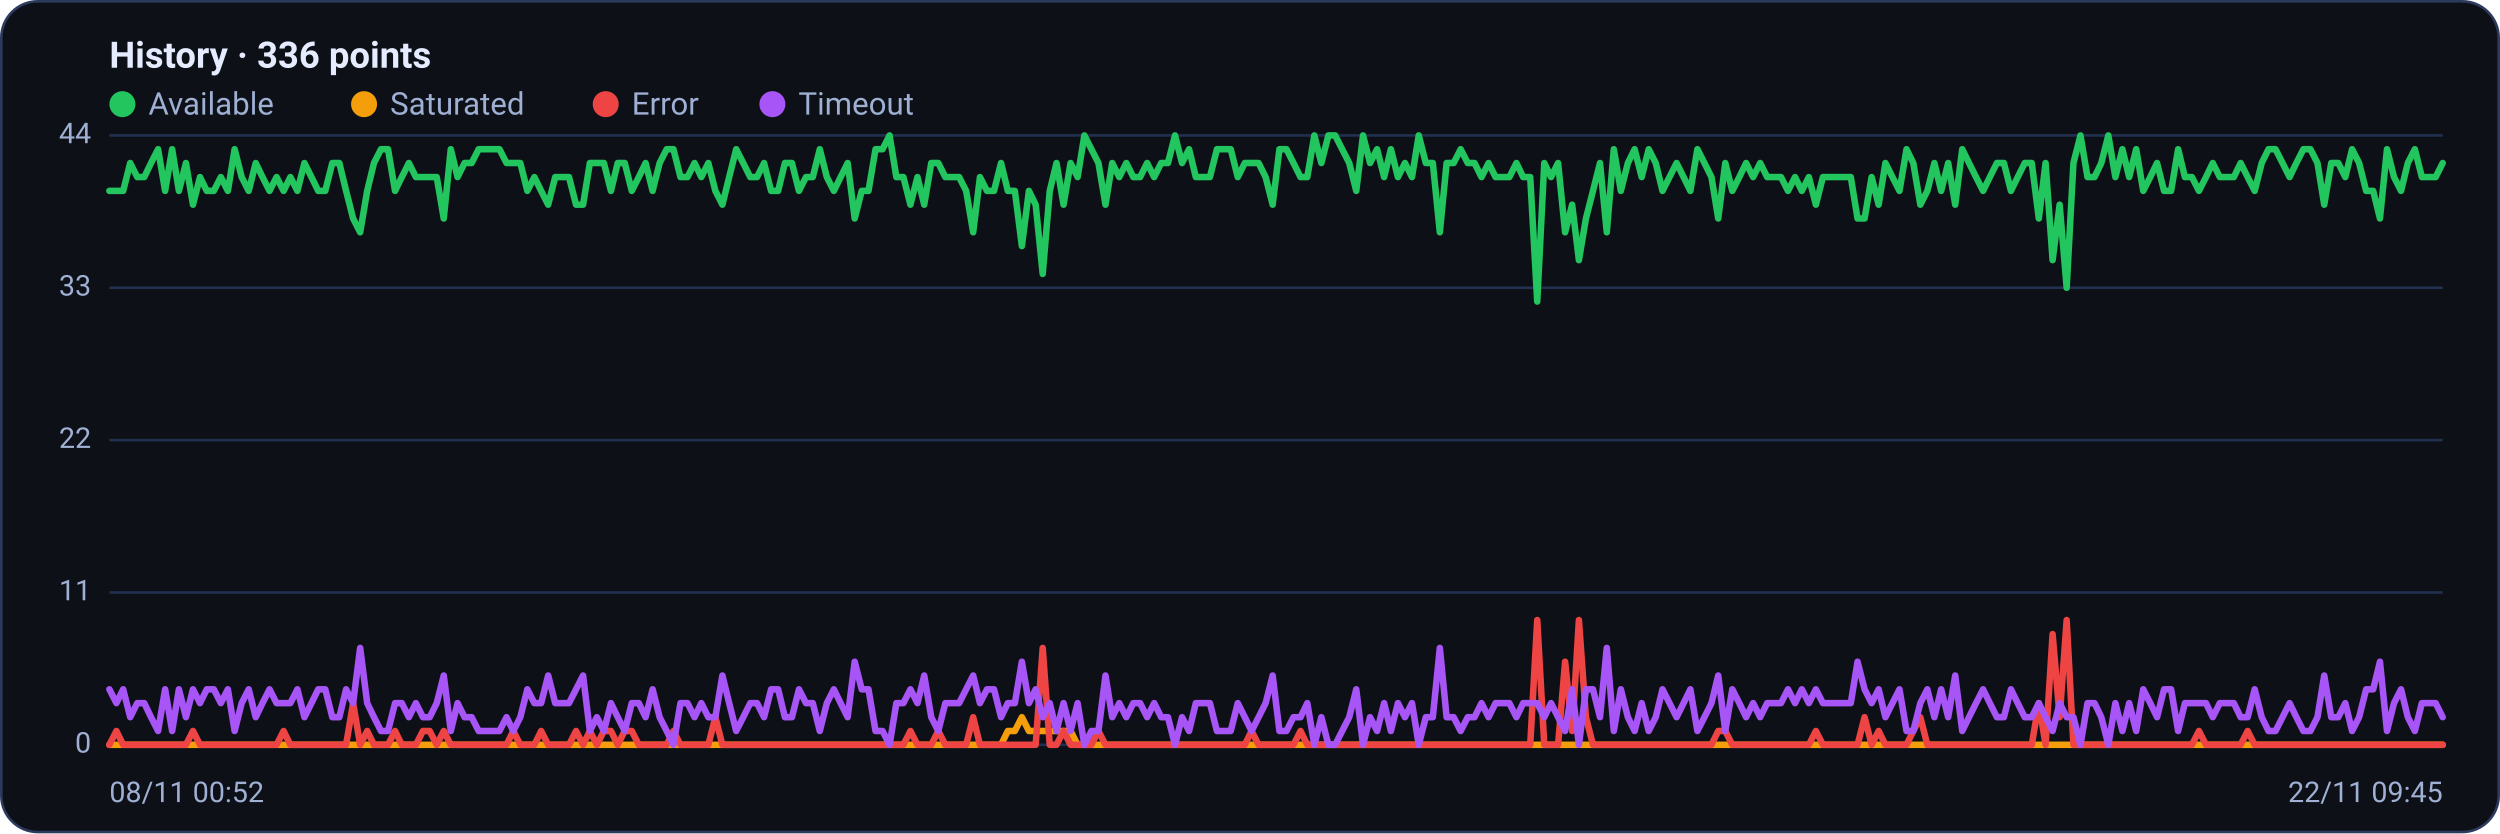
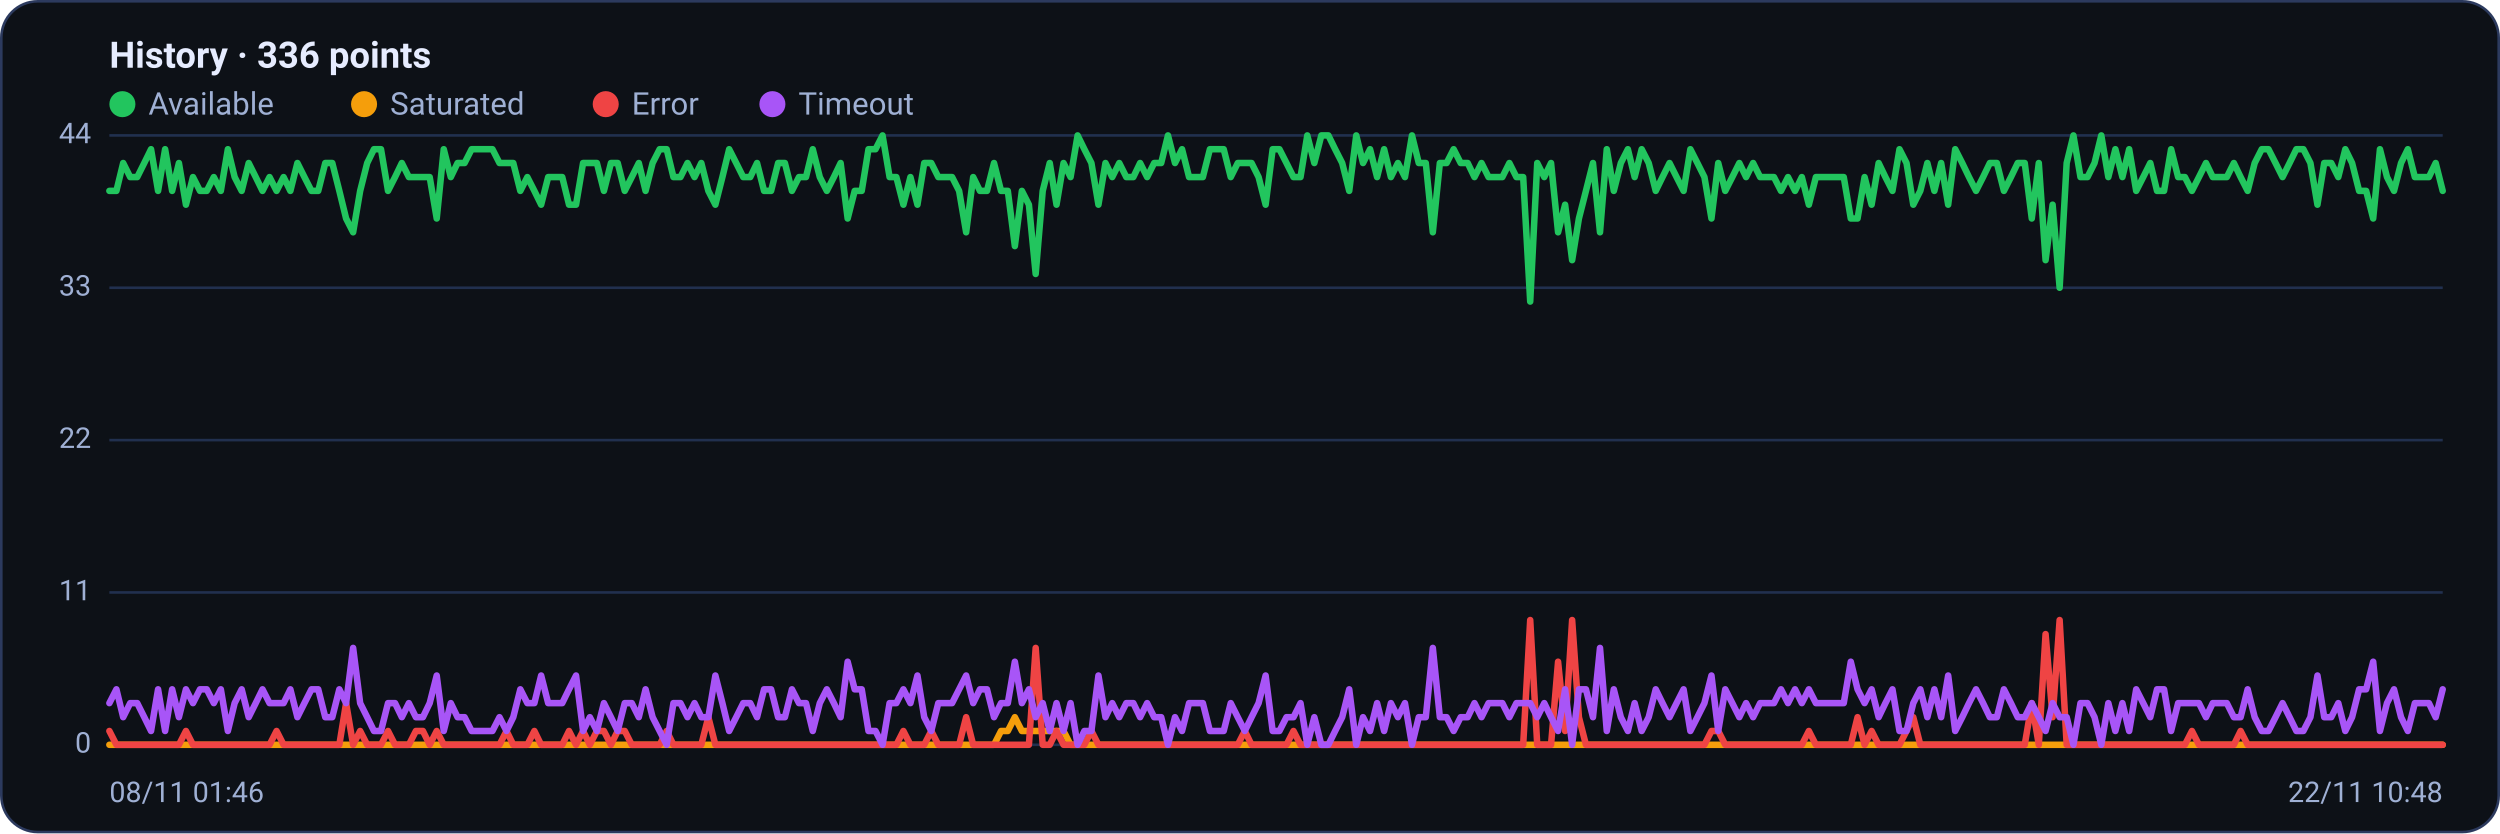
<svg xmlns="http://www.w3.org/2000/svg" viewBox="0 0 960 320" width="960" height="320" font-family="Segoe UI, system-ui, -apple-system, Roboto, Helvetica, Arial, sans-serif" role="img" aria-label="Availability history per region">
  <rect x="0.5" y="0.5" width="959" height="319" rx="14" fill="#0d1117" stroke="#2c3a5e" />
  <text x="42" y="26" font-size="14" font-weight="600" fill="#e6ecff">History · 336 points</text>
  <circle cx="47" cy="40" r="5" fill="#22c55e" />
  <text x="57" y="44" font-size="12" fill="#9fb0d4">Available</text>
  <circle cx="139.8" cy="40" r="5" fill="#f59e0b" />
  <text x="149.8" y="44" font-size="12" fill="#9fb0d4">Saturated</text>
  <circle cx="232.6" cy="40" r="5" fill="#ef4444" />
  <text x="242.6" y="44" font-size="12" fill="#9fb0d4">Error</text>
  <circle cx="296.6" cy="40" r="5" fill="#a855f7" />
  <text x="306.6" y="44" font-size="12" fill="#9fb0d4">Timeout</text>
  <line x1="42" y1="286.0" x2="938" y2="286.0" stroke="#21304f" stroke-width="1" />
  <text x="35" y="289.0" text-anchor="end" font-size="11" fill="#9fb0d4">0</text>
  <line x1="42" y1="227.5" x2="938" y2="227.5" stroke="#21304f" stroke-width="1" />
  <text x="35" y="230.5" text-anchor="end" font-size="11" fill="#9fb0d4">11</text>
  <line x1="42" y1="169.0" x2="938" y2="169.0" stroke="#21304f" stroke-width="1" />
  <text x="35" y="172.0" text-anchor="end" font-size="11" fill="#9fb0d4">22</text>
  <line x1="42" y1="110.5" x2="938" y2="110.5" stroke="#21304f" stroke-width="1" />
  <text x="35" y="113.5" text-anchor="end" font-size="11" fill="#9fb0d4">33</text>
  <line x1="42" y1="52.0" x2="938" y2="52.0" stroke="#21304f" stroke-width="1" />
  <text x="35" y="55.0" text-anchor="end" font-size="11" fill="#9fb0d4">44</text>
-   <polyline fill="none" stroke="#22c55e" stroke-width="2.5" stroke-linejoin="round" stroke-linecap="round" points="42.0,73.3 44.7,73.3 47.3,73.3 50.0,62.6 52.7,68.0 55.4,68.0 58.0,62.6 60.7,57.3 63.4,73.3 66.1,57.3 68.7,73.3 71.4,62.6 74.1,78.6 76.8,68.0 79.4,73.3 82.1,73.3 84.8,68.0 87.5,73.3 90.1,57.3 92.8,68.0 95.5,73.3 98.2,62.6 100.8,68.0 103.5,73.3 106.2,68.0 108.9,73.3 111.5,68.0 114.2,73.3 116.9,62.6 119.6,68.0 122.2,73.3 124.9,73.3 127.6,62.6 130.3,62.6 132.9,73.3 135.6,83.9 138.3,89.2 141.0,73.3 143.6,62.6 146.3,57.3 149.0,57.3 151.7,73.3 154.3,68.0 157.0,62.6 159.7,68.0 162.4,68.0 165.0,68.0 167.7,68.0 170.4,83.9 173.1,57.3 175.7,68.0 178.4,62.6 181.1,62.6 183.8,57.3 186.4,57.3 189.1,57.3 191.8,57.3 194.5,62.6 197.1,62.6 199.8,62.6 202.5,73.3 205.2,68.0 207.8,73.3 210.5,78.6 213.2,68.0 215.9,68.0 218.5,68.0 221.2,78.6 223.9,78.6 226.5,62.6 229.2,62.6 231.9,62.6 234.6,73.3 237.2,62.6 239.9,62.6 242.6,73.3 245.3,68.0 247.9,62.6 250.6,73.3 253.3,62.6 256.0,57.3 258.6,57.3 261.3,68.0 264.0,68.0 266.7,62.6 269.3,68.0 272.0,62.6 274.7,73.3 277.4,78.6 280.0,68.0 282.7,57.3 285.4,62.6 288.1,68.0 290.7,68.0 293.4,62.6 296.1,73.3 298.8,73.3 301.4,62.6 304.1,62.6 306.8,73.3 309.5,68.0 312.1,68.0 314.8,57.3 317.5,68.0 320.2,73.3 322.8,68.0 325.5,62.6 328.2,83.9 330.9,73.3 333.5,73.3 336.2,57.3 338.9,57.3 341.6,52.0 344.2,68.0 346.9,68.0 349.6,78.6 352.3,68.0 354.9,78.6 357.6,62.6 360.3,62.6 363.0,68.0 365.6,68.0 368.3,68.0 371.0,73.3 373.7,89.2 376.3,68.0 379.0,73.3 381.7,73.3 384.4,62.6 387.0,73.3 389.7,73.3 392.4,94.5 395.1,73.3 397.7,78.6 400.4,105.2 403.1,73.3 405.7,62.6 408.4,78.6 411.1,62.6 413.8,68.0 416.4,52.0 419.1,57.3 421.8,62.6 424.5,78.6 427.1,62.6 429.8,68.0 432.5,62.6 435.2,68.0 437.8,68.0 440.5,62.6 443.2,68.0 445.9,62.6 448.5,62.6 451.2,52.0 453.9,62.6 456.6,57.3 459.2,68.0 461.9,68.0 464.6,68.0 467.3,57.3 469.9,57.3 472.6,57.3 475.3,68.0 478.0,62.6 480.6,62.6 483.3,62.6 486.0,68.0 488.7,78.6 491.3,57.3 494.0,57.3 496.7,62.6 499.4,68.0 502.0,68.0 504.7,52.0 507.4,62.6 510.1,52.0 512.7,52.0 515.4,57.3 518.1,62.6 520.8,73.3 523.4,52.0 526.1,62.6 528.8,57.3 531.5,68.0 534.1,57.3 536.8,68.0 539.5,62.6 542.2,68.0 544.8,52.0 547.5,62.6 550.2,62.6 552.9,89.2 555.5,62.6 558.2,62.6 560.9,57.3 563.6,62.6 566.2,62.6 568.9,68.0 571.6,62.6 574.3,68.0 576.9,68.0 579.6,68.0 582.3,62.6 584.9,68.0 587.6,68.0 590.3,115.8 593.0,62.6 595.6,68.0 598.3,62.6 601.0,89.2 603.7,78.6 606.3,99.9 609.0,83.9 611.7,73.3 614.4,62.6 617.0,89.2 619.7,57.3 622.4,73.3 625.1,62.6 627.7,57.3 630.4,68.0 633.1,57.3 635.8,62.6 638.4,73.3 641.1,68.0 643.8,62.6 646.5,68.0 649.1,73.3 651.8,57.3 654.5,62.6 657.2,68.0 659.8,83.9 662.5,62.6 665.2,73.3 667.9,68.0 670.5,62.6 673.2,68.0 675.9,62.6 678.6,68.0 681.2,68.0 683.9,68.0 686.6,73.3 689.3,68.0 691.9,73.3 694.6,68.0 697.3,78.6 700.0,68.0 702.6,68.0 705.3,68.0 708.0,68.0 710.7,68.0 713.3,83.9 716.0,83.9 718.7,68.0 721.4,78.6 724.0,62.6 726.7,68.0 729.4,73.3 732.1,57.3 734.7,62.6 737.4,78.6 740.1,73.3 742.8,62.6 745.4,73.3 748.1,62.6 750.8,78.6 753.5,57.3 756.1,62.6 758.8,68.0 761.5,73.3 764.1,68.0 766.8,62.6 769.5,62.6 772.2,73.3 774.8,68.0 777.5,62.6 780.2,62.6 782.9,83.9 785.5,62.6 788.2,99.9 790.9,78.6 793.6,110.5 796.2,62.6 798.9,52.0 801.6,68.0 804.3,68.0 806.9,62.6 809.6,52.0 812.3,68.0 815.0,57.3 817.6,68.0 820.3,57.3 823.0,73.3 825.7,68.0 828.3,62.6 831.0,73.3 833.7,73.3 836.4,57.3 839.0,68.0 841.7,68.0 844.4,73.3 847.1,68.0 849.7,62.6 852.4,68.0 855.1,68.0 857.8,68.0 860.4,62.6 863.1,68.0 865.8,73.3 868.5,62.6 871.1,57.3 873.8,57.3 876.5,62.6 879.2,68.0 881.8,62.6 884.5,57.3 887.2,57.3 889.9,62.6 892.5,78.6 895.2,62.6 897.9,62.6 900.6,68.0 903.2,57.3 905.9,62.6 908.6,73.3 911.3,73.3 913.9,83.9 916.6,57.3 919.3,68.0 922.0,73.3 924.6,62.6 927.3,57.3 930.0,68.0 932.7,68.0 935.3,68.0 938.0,62.6" />
-   <polyline fill="none" stroke="#f59e0b" stroke-width="2.5" stroke-linejoin="round" stroke-linecap="round" points="42.0,286.0 44.7,286.0 47.3,286.0 50.0,286.0 52.7,286.0 55.4,286.0 58.0,286.0 60.7,286.0 63.4,286.0 66.1,286.0 68.7,286.0 71.4,286.0 74.1,286.0 76.8,286.0 79.4,286.0 82.1,286.0 84.8,286.0 87.5,286.0 90.1,286.0 92.8,286.0 95.5,286.0 98.2,286.0 100.8,286.0 103.5,286.0 106.2,286.0 108.9,286.0 111.5,286.0 114.2,286.0 116.9,286.0 119.6,286.0 122.2,286.0 124.9,286.0 127.6,286.0 130.3,286.0 132.9,286.0 135.6,286.0 138.3,286.0 141.0,286.0 143.6,286.0 146.3,286.0 149.0,286.0 151.7,286.0 154.3,286.0 157.0,286.0 159.7,286.0 162.4,286.0 165.0,286.0 167.7,286.0 170.4,286.0 173.1,286.0 175.7,286.0 178.4,286.0 181.1,286.0 183.8,286.0 186.4,286.0 189.1,286.0 191.8,286.0 194.5,286.0 197.1,286.0 199.8,286.0 202.5,286.0 205.2,286.0 207.8,286.0 210.5,286.0 213.2,286.0 215.9,286.0 218.5,286.0 221.2,286.0 223.9,286.0 226.5,286.0 229.2,286.0 231.9,286.0 234.6,286.0 237.2,286.0 239.9,286.0 242.6,286.0 245.3,286.0 247.9,286.0 250.6,286.0 253.3,286.0 256.0,286.0 258.6,286.0 261.3,286.0 264.0,286.0 266.7,286.0 269.3,286.0 272.0,286.0 274.7,286.0 277.4,286.0 280.0,286.0 282.7,286.0 285.4,286.0 288.1,286.0 290.7,286.0 293.4,286.0 296.1,286.0 298.8,286.0 301.4,286.0 304.1,286.0 306.8,286.0 309.5,286.0 312.1,286.0 314.8,286.0 317.5,286.0 320.2,286.0 322.8,286.0 325.5,286.0 328.2,286.0 330.9,286.0 333.5,286.0 336.2,286.0 338.9,286.0 341.6,286.0 344.2,286.0 346.9,286.0 349.6,286.0 352.3,286.0 354.9,286.0 357.6,286.0 360.3,286.0 363.0,286.0 365.6,286.0 368.3,286.0 371.0,286.0 373.7,286.0 376.3,286.0 379.0,286.0 381.7,286.0 384.4,286.0 387.0,280.7 389.7,280.7 392.4,275.4 395.1,280.7 397.7,280.7 400.4,280.7 403.1,280.7 405.7,280.7 408.4,280.7 411.1,280.7 413.8,286.0 416.4,286.0 419.1,286.0 421.8,286.0 424.5,286.0 427.1,286.0 429.8,286.0 432.5,286.0 435.2,286.0 437.8,286.0 440.5,286.0 443.2,286.0 445.9,286.0 448.5,286.0 451.2,286.0 453.9,286.0 456.6,286.0 459.2,286.0 461.9,286.0 464.6,286.0 467.3,286.0 469.9,286.0 472.6,286.0 475.3,286.0 478.0,286.0 480.6,286.0 483.3,286.0 486.0,286.0 488.7,286.0 491.3,286.0 494.0,286.0 496.7,286.0 499.4,286.0 502.0,286.0 504.7,286.0 507.4,286.0 510.1,286.0 512.7,286.0 515.4,286.0 518.1,286.0 520.8,286.0 523.4,286.0 526.1,286.0 528.8,286.0 531.5,286.0 534.1,286.0 536.8,286.0 539.5,286.0 542.2,286.0 544.8,286.0 547.5,286.0 550.2,286.0 552.9,286.0 555.5,286.0 558.2,286.0 560.9,286.0 563.6,286.0 566.2,286.0 568.9,286.0 571.6,286.0 574.3,286.0 576.9,286.0 579.6,286.0 582.3,286.0 584.9,286.0 587.6,286.0 590.3,286.0 593.0,286.0 595.6,286.0 598.3,286.0 601.0,286.0 603.7,286.0 606.3,286.0 609.0,286.0 611.7,286.0 614.4,286.0 617.0,286.0 619.7,286.0 622.4,286.0 625.1,286.0 627.7,286.0 630.4,286.0 633.1,286.0 635.8,286.0 638.4,286.0 641.1,286.0 643.8,286.0 646.5,286.0 649.1,286.0 651.8,286.0 654.5,286.0 657.2,286.0 659.8,286.0 662.5,286.0 665.2,286.0 667.9,286.0 670.5,286.0 673.2,286.0 675.9,286.0 678.6,286.0 681.2,286.0 683.9,286.0 686.6,286.0 689.3,286.0 691.9,286.0 694.6,286.0 697.3,286.0 700.0,286.0 702.6,286.0 705.3,286.0 708.0,286.0 710.7,286.0 713.3,286.0 716.0,286.0 718.7,286.0 721.4,286.0 724.0,286.0 726.7,286.0 729.4,286.0 732.1,286.0 734.7,286.0 737.4,286.0 740.1,286.0 742.8,286.0 745.4,286.0 748.1,286.0 750.8,286.0 753.5,286.0 756.1,286.0 758.8,286.0 761.5,286.0 764.1,286.0 766.8,286.0 769.5,286.0 772.2,286.0 774.8,286.0 777.5,286.0 780.2,286.0 782.9,286.0 785.5,286.0 788.2,286.0 790.9,286.0 793.6,286.0 796.2,286.0 798.9,286.0 801.6,286.0 804.3,286.0 806.9,286.0 809.6,286.0 812.3,286.0 815.0,286.0 817.6,286.0 820.3,286.0 823.0,286.0 825.7,286.0 828.3,286.0 831.0,286.0 833.7,286.0 836.4,286.0 839.0,286.0 841.7,286.0 844.4,286.0 847.1,286.0 849.7,286.0 852.4,286.0 855.1,286.0 857.8,286.0 860.4,286.0 863.1,286.0 865.8,286.0 868.5,286.0 871.1,286.0 873.8,286.0 876.5,286.0 879.2,286.0 881.8,286.0 884.5,286.0 887.2,286.0 889.9,286.0 892.5,286.0 895.2,286.0 897.9,286.0 900.6,286.0 903.2,286.0 905.9,286.0 908.6,286.0 911.3,286.0 913.9,286.0 916.6,286.0 919.3,286.0 922.0,286.0 924.6,286.0 927.3,286.0 930.0,286.0 932.7,286.0 935.3,286.0 938.0,286.0" />
-   <polyline fill="none" stroke="#ef4444" stroke-width="2.5" stroke-linejoin="round" stroke-linecap="round" points="42.0,286.0 44.7,280.7 47.3,286.0 50.0,286.0 52.7,286.0 55.4,286.0 58.0,286.0 60.7,286.0 63.4,286.0 66.1,286.0 68.7,286.0 71.4,286.0 74.1,280.7 76.8,286.0 79.4,286.0 82.1,286.0 84.8,286.0 87.5,286.0 90.1,286.0 92.8,286.0 95.5,286.0 98.2,286.0 100.8,286.0 103.5,286.0 106.2,286.0 108.9,280.7 111.5,286.0 114.2,286.0 116.9,286.0 119.6,286.0 122.2,286.0 124.9,286.0 127.6,286.0 130.3,286.0 132.9,286.0 135.6,270.0 138.3,286.0 141.0,280.7 143.6,286.0 146.3,286.0 149.0,286.0 151.7,280.7 154.3,286.0 157.0,286.0 159.7,286.0 162.4,280.7 165.0,280.7 167.7,286.0 170.4,280.7 173.1,286.0 175.7,286.0 178.4,286.0 181.1,286.0 183.8,286.0 186.4,286.0 189.1,286.0 191.8,286.0 194.5,286.0 197.1,280.7 199.8,286.0 202.5,286.0 205.2,286.0 207.8,280.7 210.5,286.0 213.2,286.0 215.9,286.0 218.5,286.0 221.2,280.7 223.9,286.0 226.5,280.7 229.2,286.0 231.9,280.7 234.6,280.7 237.2,286.0 239.9,280.7 242.6,280.7 245.3,286.0 247.9,286.0 250.6,286.0 253.3,286.0 256.0,286.0 258.6,280.7 261.3,286.0 264.0,286.0 266.7,286.0 269.3,286.0 272.0,286.0 274.7,275.4 277.4,286.0 280.0,286.0 282.7,286.0 285.4,286.0 288.1,286.0 290.7,286.0 293.4,286.0 296.1,286.0 298.8,286.0 301.4,286.0 304.1,286.0 306.8,286.0 309.5,286.0 312.1,286.0 314.8,286.0 317.5,286.0 320.2,286.0 322.8,286.0 325.5,286.0 328.2,286.0 330.9,286.0 333.5,286.0 336.2,286.0 338.9,286.0 341.6,286.0 344.2,286.0 346.9,286.0 349.6,280.7 352.3,286.0 354.9,286.0 357.6,286.0 360.3,280.7 363.0,286.0 365.6,286.0 368.3,286.0 371.0,286.0 373.7,275.4 376.3,286.0 379.0,286.0 381.7,286.0 384.4,286.0 387.0,286.0 389.7,286.0 392.4,286.0 395.1,286.0 397.7,286.0 400.4,248.8 403.1,286.0 405.7,286.0 408.4,280.7 411.1,286.0 413.8,286.0 416.4,286.0 419.1,286.0 421.8,280.7 424.5,286.0 427.1,286.0 429.8,286.0 432.5,286.0 435.2,286.0 437.8,286.0 440.5,286.0 443.2,286.0 445.9,286.0 448.5,286.0 451.2,286.0 453.9,286.0 456.6,286.0 459.2,286.0 461.9,286.0 464.6,286.0 467.3,286.0 469.9,286.0 472.6,286.0 475.3,286.0 478.0,286.0 480.6,280.7 483.3,286.0 486.0,286.0 488.7,286.0 491.3,286.0 494.0,286.0 496.7,286.0 499.4,280.7 502.0,286.0 504.7,286.0 507.4,286.0 510.1,286.0 512.7,286.0 515.4,286.0 518.1,286.0 520.8,286.0 523.4,286.0 526.1,286.0 528.8,286.0 531.5,286.0 534.1,286.0 536.8,286.0 539.5,286.0 542.2,286.0 544.8,286.0 547.5,286.0 550.2,286.0 552.9,286.0 555.5,286.0 558.2,286.0 560.9,286.0 563.6,286.0 566.2,286.0 568.9,286.0 571.6,286.0 574.3,286.0 576.9,286.0 579.6,286.0 582.3,286.0 584.9,286.0 587.6,286.0 590.3,238.1 593.0,286.0 595.6,286.0 598.3,286.0 601.0,254.1 603.7,280.7 606.3,238.1 609.0,275.4 611.7,286.0 614.4,286.0 617.0,286.0 619.7,286.0 622.4,286.0 625.1,286.0 627.7,286.0 630.4,286.0 633.1,286.0 635.8,286.0 638.4,286.0 641.1,286.0 643.8,286.0 646.5,286.0 649.1,286.0 651.8,286.0 654.5,286.0 657.2,286.0 659.8,280.7 662.5,280.7 665.2,286.0 667.9,286.0 670.5,286.0 673.2,286.0 675.9,286.0 678.6,286.0 681.2,286.0 683.9,286.0 686.6,286.0 689.3,286.0 691.9,286.0 694.6,286.0 697.3,280.7 700.0,286.0 702.6,286.0 705.3,286.0 708.0,286.0 710.7,286.0 713.3,286.0 716.0,275.4 718.7,286.0 721.4,280.7 724.0,286.0 726.7,286.0 729.4,286.0 732.1,286.0 734.7,280.7 737.4,275.4 740.1,286.0 742.8,286.0 745.4,286.0 748.1,286.0 750.8,286.0 753.5,286.0 756.1,286.0 758.8,286.0 761.5,286.0 764.1,286.0 766.8,286.0 769.5,286.0 772.2,286.0 774.8,286.0 777.5,286.0 780.2,286.0 782.9,270.0 785.5,286.0 788.2,243.5 790.9,275.4 793.6,238.1 796.2,286.0 798.9,286.0 801.6,286.0 804.3,286.0 806.9,286.0 809.6,286.0 812.3,286.0 815.0,286.0 817.6,286.0 820.3,286.0 823.0,286.0 825.7,286.0 828.3,286.0 831.0,286.0 833.7,286.0 836.4,286.0 839.0,286.0 841.7,286.0 844.4,280.7 847.1,286.0 849.7,286.0 852.4,286.0 855.1,286.0 857.8,286.0 860.4,286.0 863.1,280.7 865.8,286.0 868.5,286.0 871.1,286.0 873.8,286.0 876.5,286.0 879.2,286.0 881.8,286.0 884.5,286.0 887.2,286.0 889.9,286.0 892.5,286.0 895.2,286.0 897.9,286.0 900.6,286.0 903.2,286.0 905.9,286.0 908.6,286.0 911.3,286.0 913.9,286.0 916.6,286.0 919.3,286.0 922.0,286.0 924.6,286.0 927.3,286.0 930.0,286.0 932.7,286.0 935.3,286.0 938.0,286.0" />
-   <polyline fill="none" stroke="#a855f7" stroke-width="2.5" stroke-linejoin="round" stroke-linecap="round" points="42.0,264.7 44.7,270.0 47.3,264.7 50.0,275.4 52.7,270.0 55.4,270.0 58.0,275.4 60.7,280.7 63.4,264.7 66.1,280.7 68.7,264.7 71.4,275.4 74.1,264.7 76.8,270.0 79.4,264.7 82.1,264.7 84.8,270.0 87.5,264.7 90.1,280.7 92.8,270.0 95.5,264.7 98.2,275.4 100.8,270.0 103.5,264.7 106.2,270.0 108.9,270.0 111.5,270.0 114.2,264.7 116.9,275.4 119.6,270.0 122.2,264.7 124.9,264.7 127.6,275.4 130.3,275.4 132.9,264.7 135.6,270.0 138.3,248.8 141.0,270.0 143.6,275.4 146.3,280.7 149.0,280.7 151.7,270.0 154.3,270.0 157.0,275.4 159.7,270.0 162.4,275.4 165.0,275.4 167.7,270.0 170.4,259.4 173.1,280.7 175.7,270.0 178.4,275.4 181.1,275.4 183.8,280.7 186.4,280.7 189.1,280.7 191.8,280.7 194.5,275.4 197.1,280.7 199.8,275.4 202.5,264.7 205.2,270.0 207.8,270.0 210.5,259.4 213.2,270.0 215.9,270.0 218.5,270.0 221.2,264.7 223.9,259.4 226.5,280.7 229.2,275.4 231.9,280.7 234.6,270.0 237.2,275.4 239.9,280.7 242.6,270.0 245.3,270.0 247.9,275.4 250.6,264.7 253.3,275.4 256.0,280.7 258.6,286.0 261.3,270.0 264.0,270.0 266.7,275.4 269.3,270.0 272.0,275.4 274.7,275.4 277.4,259.4 280.0,270.0 282.7,280.7 285.4,275.4 288.1,270.0 290.7,270.0 293.4,275.4 296.1,264.7 298.8,264.7 301.4,275.4 304.1,275.4 306.8,264.7 309.5,270.0 312.1,270.0 314.8,280.7 317.5,270.0 320.2,264.7 322.8,270.0 325.5,275.4 328.2,254.1 330.9,264.7 333.5,264.7 336.2,280.7 338.9,280.7 341.6,286.0 344.2,270.0 346.9,270.0 349.6,264.7 352.3,270.0 354.9,259.4 357.6,275.4 360.3,280.7 363.0,270.0 365.6,270.0 368.3,270.0 371.0,264.7 373.7,259.4 376.3,270.0 379.0,264.7 381.7,264.7 384.4,275.4 387.0,270.0 389.7,270.0 392.4,254.1 395.1,270.0 397.7,264.7 400.4,275.4 403.1,270.0 405.7,280.7 408.4,270.0 411.1,280.7 413.8,270.0 416.4,286.0 419.1,280.7 421.8,280.7 424.5,259.4 427.1,275.4 429.8,270.0 432.5,275.4 435.2,270.0 437.8,270.0 440.5,275.4 443.2,270.0 445.9,275.4 448.5,275.4 451.2,286.0 453.9,275.4 456.6,280.7 459.2,270.0 461.9,270.0 464.6,270.0 467.3,280.7 469.9,280.7 472.6,280.7 475.3,270.0 478.0,275.4 480.6,280.7 483.3,275.4 486.0,270.0 488.7,259.4 491.3,280.7 494.0,280.7 496.7,275.4 499.4,275.4 502.0,270.0 504.7,286.0 507.4,275.4 510.1,286.0 512.7,286.0 515.4,280.7 518.1,275.4 520.8,264.7 523.4,286.0 526.1,275.4 528.8,280.7 531.5,270.0 534.1,280.7 536.8,270.0 539.5,275.4 542.2,270.0 544.8,286.0 547.5,275.4 550.2,275.4 552.9,248.8 555.5,275.4 558.2,275.4 560.9,280.7 563.6,275.4 566.2,275.4 568.9,270.0 571.6,275.4 574.3,270.0 576.9,270.0 579.6,270.0 582.3,275.4 584.9,270.0 587.6,270.0 590.3,270.0 593.0,275.4 595.6,270.0 598.3,275.4 601.0,280.7 603.7,264.7 606.3,286.0 609.0,264.7 611.7,264.7 614.4,275.4 617.0,248.8 619.7,280.7 622.4,264.7 625.1,275.4 627.7,280.7 630.4,270.0 633.1,280.7 635.8,275.4 638.4,264.7 641.1,270.0 643.8,275.4 646.5,270.0 649.1,264.7 651.8,280.7 654.5,275.4 657.2,270.0 659.8,259.4 662.5,280.7 665.2,264.7 667.9,270.0 670.5,275.4 673.2,270.0 675.9,275.4 678.6,270.0 681.2,270.0 683.9,270.0 686.6,264.7 689.3,270.0 691.9,264.7 694.6,270.0 697.3,264.7 700.0,270.0 702.6,270.0 705.3,270.0 708.0,270.0 710.7,270.0 713.3,254.1 716.0,264.7 718.7,270.0 721.4,264.7 724.0,275.4 726.7,270.0 729.4,264.7 732.1,280.7 734.7,280.7 737.4,270.0 740.1,264.7 742.8,275.4 745.4,264.7 748.1,275.4 750.8,259.4 753.5,280.7 756.1,275.4 758.8,270.0 761.5,264.7 764.1,270.0 766.8,275.4 769.5,275.4 772.2,264.7 774.8,270.0 777.5,275.4 780.2,275.4 782.9,270.0 785.5,275.4 788.2,280.7 790.9,270.0 793.6,275.4 796.2,275.4 798.9,286.0 801.6,270.0 804.3,270.0 806.9,275.4 809.6,286.0 812.3,270.0 815.0,280.7 817.6,270.0 820.3,280.7 823.0,264.7 825.7,270.0 828.3,275.4 831.0,264.7 833.7,264.7 836.4,280.7 839.0,270.0 841.7,270.0 844.4,270.0 847.1,270.0 849.7,275.4 852.4,270.0 855.1,270.0 857.8,270.0 860.4,275.4 863.1,275.4 865.8,264.7 868.5,275.4 871.1,280.7 873.8,280.7 876.5,275.4 879.2,270.0 881.8,275.4 884.5,280.7 887.2,280.7 889.9,275.4 892.5,259.4 895.2,275.4 897.9,275.4 900.6,270.0 903.2,280.7 905.9,275.4 908.6,264.7 911.3,264.7 913.9,254.1 916.6,280.7 919.3,270.0 922.0,264.7 924.6,275.4 927.3,280.7 930.0,270.0 932.7,270.0 935.3,270.0 938.0,275.4" />
-   <text x="42" y="308" font-size="11" fill="#9fb0d4">08/11 00:52</text>
-   <text x="938" y="308" text-anchor="end" font-size="11" fill="#9fb0d4">22/11 09:45</text>
+   <polyline fill="none" stroke="#22c55e" stroke-width="2.5" stroke-linejoin="round" stroke-linecap="round" points="42.0,73.3 44.7,73.3 47.3,62.6 50.0,68.0 52.7,68.0 55.4,62.6 58.0,57.3 60.7,73.3 63.4,57.3 66.1,73.3 68.7,62.6 71.4,78.6 74.1,68.0 76.8,73.3 79.4,73.3 82.1,68.0 84.8,73.3 87.5,57.3 90.1,68.0 92.8,73.3 95.5,62.6 98.2,68.0 100.8,73.3 103.5,68.0 106.2,73.3 108.9,68.0 111.5,73.3 114.2,62.6 116.9,68.0 119.6,73.3 122.2,73.3 124.9,62.6 127.6,62.6 130.3,73.3 132.9,83.9 135.6,89.2 138.3,73.3 141.0,62.6 143.6,57.3 146.3,57.3 149.0,73.3 151.7,68.0 154.3,62.6 157.0,68.0 159.7,68.0 162.4,68.0 165.0,68.0 167.7,83.9 170.4,57.3 173.1,68.0 175.7,62.6 178.4,62.6 181.1,57.3 183.8,57.3 186.4,57.3 189.1,57.3 191.8,62.6 194.5,62.6 197.1,62.6 199.8,73.3 202.5,68.0 205.2,73.3 207.8,78.6 210.5,68.0 213.2,68.0 215.9,68.0 218.5,78.6 221.2,78.6 223.9,62.6 226.5,62.6 229.2,62.6 231.9,73.3 234.6,62.6 237.2,62.6 239.9,73.3 242.6,68.0 245.3,62.6 247.9,73.3 250.6,62.6 253.3,57.3 256.0,57.3 258.6,68.0 261.3,68.0 264.0,62.6 266.7,68.0 269.3,62.6 272.0,73.3 274.7,78.6 277.4,68.0 280.0,57.3 282.7,62.6 285.4,68.0 288.1,68.0 290.7,62.6 293.4,73.3 296.1,73.3 298.8,62.6 301.4,62.6 304.1,73.3 306.8,68.0 309.5,68.0 312.1,57.3 314.8,68.0 317.5,73.3 320.2,68.0 322.8,62.6 325.5,83.9 328.2,73.3 330.9,73.3 333.5,57.3 336.2,57.3 338.9,52.0 341.6,68.0 344.2,68.0 346.9,78.6 349.6,68.0 352.3,78.6 354.9,62.6 357.6,62.6 360.3,68.0 363.0,68.0 365.6,68.0 368.3,73.3 371.0,89.2 373.7,68.0 376.3,73.3 379.0,73.3 381.7,62.6 384.4,73.3 387.0,73.3 389.7,94.5 392.4,73.3 395.1,78.6 397.7,105.2 400.4,73.3 403.1,62.6 405.7,78.6 408.4,62.6 411.1,68.0 413.8,52.0 416.4,57.3 419.1,62.6 421.8,78.6 424.5,62.6 427.1,68.0 429.8,62.6 432.5,68.0 435.2,68.0 437.8,62.6 440.5,68.0 443.2,62.6 445.9,62.6 448.5,52.0 451.2,62.6 453.9,57.3 456.6,68.0 459.2,68.0 461.9,68.0 464.6,57.3 467.3,57.3 469.9,57.3 472.6,68.0 475.3,62.6 478.0,62.6 480.6,62.6 483.3,68.0 486.0,78.6 488.7,57.3 491.3,57.3 494.0,62.6 496.7,68.0 499.4,68.0 502.0,52.0 504.7,62.6 507.4,52.0 510.1,52.0 512.7,57.3 515.4,62.6 518.1,73.3 520.8,52.0 523.4,62.6 526.1,57.3 528.8,68.0 531.5,57.3 534.1,68.0 536.8,62.6 539.5,68.0 542.2,52.0 544.8,62.6 547.5,62.6 550.2,89.2 552.9,62.6 555.5,62.6 558.2,57.3 560.9,62.6 563.6,62.6 566.2,68.0 568.9,62.6 571.6,68.0 574.3,68.0 576.9,68.0 579.6,62.6 582.3,68.0 584.9,68.0 587.6,115.8 590.3,62.6 593.0,68.0 595.6,62.6 598.3,89.2 601.0,78.6 603.7,99.9 606.3,83.9 609.0,73.3 611.7,62.6 614.4,89.2 617.0,57.3 619.7,73.3 622.4,62.6 625.1,57.3 627.7,68.0 630.4,57.3 633.1,62.6 635.8,73.3 638.4,68.0 641.1,62.6 643.8,68.0 646.5,73.3 649.1,57.3 651.8,62.6 654.5,68.0 657.2,83.9 659.8,62.6 662.5,73.3 665.2,68.0 667.9,62.6 670.5,68.0 673.2,62.6 675.9,68.0 678.6,68.0 681.2,68.0 683.9,73.3 686.6,68.0 689.3,73.3 691.9,68.0 694.6,78.6 697.3,68.0 700.0,68.0 702.6,68.0 705.3,68.0 708.0,68.0 710.7,83.9 713.3,83.9 716.0,68.0 718.7,78.6 721.4,62.6 724.0,68.0 726.7,73.3 729.4,57.3 732.1,62.6 734.7,78.6 737.4,73.3 740.1,62.6 742.8,73.3 745.4,62.6 748.1,78.6 750.8,57.3 753.5,62.6 756.1,68.0 758.8,73.3 761.5,68.0 764.1,62.6 766.8,62.6 769.5,73.3 772.2,68.0 774.8,62.6 777.5,62.6 780.2,83.9 782.9,62.6 785.5,99.9 788.2,78.6 790.9,110.5 793.6,62.6 796.2,52.0 798.9,68.0 801.6,68.0 804.3,62.6 806.9,52.0 809.6,68.0 812.3,57.3 815.0,68.0 817.6,57.3 820.3,73.3 823.0,68.0 825.7,62.6 828.3,73.3 831.0,73.3 833.7,57.3 836.4,68.0 839.0,68.0 841.7,73.3 844.4,68.0 847.1,62.6 849.7,68.0 852.4,68.0 855.1,68.0 857.8,62.6 860.4,68.0 863.1,73.3 865.8,62.6 868.5,57.3 871.1,57.3 873.8,62.6 876.5,68.0 879.2,62.6 881.8,57.3 884.5,57.3 887.2,62.6 889.9,78.6 892.5,62.6 895.2,62.6 897.9,68.0 900.6,57.3 903.2,62.6 905.9,73.3 908.6,73.3 911.3,83.9 913.9,57.3 916.6,68.0 919.3,73.3 922.0,62.6 924.6,57.3 927.3,68.0 930.0,68.0 932.7,68.0 935.3,62.6 938.0,73.3" />
+   <polyline fill="none" stroke="#f59e0b" stroke-width="2.5" stroke-linejoin="round" stroke-linecap="round" points="42.0,286.0 44.7,286.0 47.3,286.0 50.0,286.0 52.7,286.0 55.4,286.0 58.0,286.0 60.7,286.0 63.4,286.0 66.1,286.0 68.7,286.0 71.4,286.0 74.1,286.0 76.8,286.0 79.4,286.0 82.1,286.0 84.8,286.0 87.5,286.0 90.1,286.0 92.8,286.0 95.5,286.0 98.2,286.0 100.8,286.0 103.5,286.0 106.2,286.0 108.9,286.0 111.5,286.0 114.2,286.0 116.9,286.0 119.6,286.0 122.2,286.0 124.9,286.0 127.6,286.0 130.3,286.0 132.9,286.0 135.6,286.0 138.3,286.0 141.0,286.0 143.6,286.0 146.3,286.0 149.0,286.0 151.7,286.0 154.3,286.0 157.0,286.0 159.7,286.0 162.4,286.0 165.0,286.0 167.7,286.0 170.4,286.0 173.1,286.0 175.7,286.0 178.4,286.0 181.1,286.0 183.8,286.0 186.4,286.0 189.1,286.0 191.8,286.0 194.5,286.0 197.1,286.0 199.8,286.0 202.5,286.0 205.2,286.0 207.8,286.0 210.5,286.0 213.2,286.0 215.9,286.0 218.5,286.0 221.2,286.0 223.9,286.0 226.5,286.0 229.2,286.0 231.9,286.0 234.6,286.0 237.2,286.0 239.9,286.0 242.6,286.0 245.3,286.0 247.9,286.0 250.6,286.0 253.3,286.0 256.0,286.0 258.6,286.0 261.3,286.0 264.0,286.0 266.7,286.0 269.3,286.0 272.0,286.0 274.7,286.0 277.4,286.0 280.0,286.0 282.7,286.0 285.4,286.0 288.1,286.0 290.7,286.0 293.4,286.0 296.1,286.0 298.8,286.0 301.4,286.0 304.1,286.0 306.8,286.0 309.5,286.0 312.1,286.0 314.8,286.0 317.5,286.0 320.2,286.0 322.8,286.0 325.5,286.0 328.2,286.0 330.9,286.0 333.5,286.0 336.2,286.0 338.9,286.0 341.6,286.0 344.2,286.0 346.9,286.0 349.6,286.0 352.3,286.0 354.9,286.0 357.6,286.0 360.3,286.0 363.0,286.0 365.6,286.0 368.3,286.0 371.0,286.0 373.7,286.0 376.3,286.0 379.0,286.0 381.7,286.0 384.4,280.7 387.0,280.7 389.7,275.4 392.4,280.7 395.1,280.7 397.7,280.7 400.4,280.7 403.1,280.7 405.7,280.7 408.4,280.7 411.1,286.0 413.8,286.0 416.4,286.0 419.1,286.0 421.8,286.0 424.5,286.0 427.1,286.0 429.8,286.0 432.5,286.0 435.2,286.0 437.8,286.0 440.5,286.0 443.2,286.0 445.9,286.0 448.5,286.0 451.2,286.0 453.9,286.0 456.6,286.0 459.2,286.0 461.9,286.0 464.6,286.0 467.3,286.0 469.9,286.0 472.6,286.0 475.3,286.0 478.0,286.0 480.6,286.0 483.3,286.0 486.0,286.0 488.7,286.0 491.3,286.0 494.0,286.0 496.7,286.0 499.4,286.0 502.0,286.0 504.7,286.0 507.4,286.0 510.1,286.0 512.7,286.0 515.4,286.0 518.1,286.0 520.8,286.0 523.4,286.0 526.1,286.0 528.8,286.0 531.5,286.0 534.1,286.0 536.8,286.0 539.5,286.0 542.2,286.0 544.8,286.0 547.5,286.0 550.2,286.0 552.9,286.0 555.5,286.0 558.2,286.0 560.9,286.0 563.6,286.0 566.2,286.0 568.9,286.0 571.6,286.0 574.3,286.0 576.9,286.0 579.6,286.0 582.3,286.0 584.9,286.0 587.6,286.0 590.3,286.0 593.0,286.0 595.6,286.0 598.3,286.0 601.0,286.0 603.7,286.0 606.3,286.0 609.0,286.0 611.7,286.0 614.4,286.0 617.0,286.0 619.7,286.0 622.4,286.0 625.1,286.0 627.7,286.0 630.4,286.0 633.1,286.0 635.8,286.0 638.4,286.0 641.1,286.0 643.8,286.0 646.5,286.0 649.1,286.0 651.8,286.0 654.5,286.0 657.2,286.0 659.8,286.0 662.5,286.0 665.2,286.0 667.9,286.0 670.5,286.0 673.2,286.0 675.9,286.0 678.6,286.0 681.2,286.0 683.9,286.0 686.6,286.0 689.3,286.0 691.9,286.0 694.6,286.0 697.3,286.0 700.0,286.0 702.6,286.0 705.3,286.0 708.0,286.0 710.7,286.0 713.3,286.0 716.0,286.0 718.7,286.0 721.4,286.0 724.0,286.0 726.7,286.0 729.4,286.0 732.1,286.0 734.7,286.0 737.4,286.0 740.1,286.0 742.8,286.0 745.4,286.0 748.1,286.0 750.8,286.0 753.5,286.0 756.1,286.0 758.8,286.0 761.5,286.0 764.1,286.0 766.8,286.0 769.5,286.0 772.2,286.0 774.8,286.0 777.5,286.0 780.2,286.0 782.9,286.0 785.5,286.0 788.2,286.0 790.9,286.0 793.6,286.0 796.2,286.0 798.9,286.0 801.6,286.0 804.3,286.0 806.9,286.0 809.6,286.0 812.3,286.0 815.0,286.0 817.6,286.0 820.3,286.0 823.0,286.0 825.7,286.0 828.3,286.0 831.0,286.0 833.7,286.0 836.4,286.0 839.0,286.0 841.7,286.0 844.4,286.0 847.1,286.0 849.7,286.0 852.4,286.0 855.1,286.0 857.8,286.0 860.4,286.0 863.1,286.0 865.8,286.0 868.5,286.0 871.1,286.0 873.8,286.0 876.5,286.0 879.2,286.0 881.8,286.0 884.5,286.0 887.2,286.0 889.9,286.0 892.5,286.0 895.2,286.0 897.9,286.0 900.6,286.0 903.2,286.0 905.9,286.0 908.6,286.0 911.3,286.0 913.9,286.0 916.6,286.0 919.3,286.0 922.0,286.0 924.6,286.0 927.3,286.0 930.0,286.0 932.7,286.0 935.3,286.0 938.0,286.0" />
+   <polyline fill="none" stroke="#ef4444" stroke-width="2.5" stroke-linejoin="round" stroke-linecap="round" points="42.0,280.7 44.7,286.0 47.3,286.0 50.0,286.0 52.7,286.0 55.4,286.0 58.0,286.0 60.7,286.0 63.4,286.0 66.1,286.0 68.7,286.0 71.4,280.7 74.1,286.0 76.8,286.0 79.4,286.0 82.1,286.0 84.8,286.0 87.5,286.0 90.1,286.0 92.8,286.0 95.5,286.0 98.2,286.0 100.8,286.0 103.5,286.0 106.2,280.7 108.9,286.0 111.5,286.0 114.2,286.0 116.9,286.0 119.6,286.0 122.2,286.0 124.9,286.0 127.6,286.0 130.3,286.0 132.9,270.0 135.6,286.0 138.3,280.7 141.0,286.0 143.6,286.0 146.3,286.0 149.0,280.7 151.7,286.0 154.3,286.0 157.0,286.0 159.7,280.7 162.4,280.7 165.0,286.0 167.7,280.7 170.4,286.0 173.1,286.0 175.7,286.0 178.4,286.0 181.1,286.0 183.8,286.0 186.4,286.0 189.1,286.0 191.8,286.0 194.5,280.7 197.1,286.0 199.8,286.0 202.5,286.0 205.2,280.7 207.8,286.0 210.5,286.0 213.2,286.0 215.9,286.0 218.5,280.7 221.2,286.0 223.9,280.7 226.5,286.0 229.2,280.7 231.9,280.7 234.6,286.0 237.2,280.7 239.9,280.7 242.6,286.0 245.3,286.0 247.9,286.0 250.6,286.0 253.3,286.0 256.0,280.7 258.6,286.0 261.3,286.0 264.0,286.0 266.7,286.0 269.3,286.0 272.0,275.4 274.7,286.0 277.4,286.0 280.0,286.0 282.7,286.0 285.4,286.0 288.1,286.0 290.7,286.0 293.4,286.0 296.1,286.0 298.8,286.0 301.4,286.0 304.1,286.0 306.8,286.0 309.5,286.0 312.1,286.0 314.8,286.0 317.5,286.0 320.2,286.0 322.8,286.0 325.5,286.0 328.2,286.0 330.9,286.0 333.5,286.0 336.2,286.0 338.9,286.0 341.6,286.0 344.2,286.0 346.9,280.7 349.6,286.0 352.3,286.0 354.9,286.0 357.6,280.7 360.3,286.0 363.0,286.0 365.6,286.0 368.3,286.0 371.0,275.4 373.7,286.0 376.3,286.0 379.0,286.0 381.7,286.0 384.4,286.0 387.0,286.0 389.7,286.0 392.4,286.0 395.1,286.0 397.7,248.8 400.4,286.0 403.1,286.0 405.7,280.7 408.4,286.0 411.1,286.0 413.8,286.0 416.4,286.0 419.1,280.7 421.8,286.0 424.5,286.0 427.1,286.0 429.8,286.0 432.5,286.0 435.2,286.0 437.8,286.0 440.5,286.0 443.2,286.0 445.9,286.0 448.5,286.0 451.2,286.0 453.9,286.0 456.6,286.0 459.2,286.0 461.9,286.0 464.6,286.0 467.3,286.0 469.9,286.0 472.6,286.0 475.3,286.0 478.0,280.7 480.6,286.0 483.3,286.0 486.0,286.0 488.7,286.0 491.3,286.0 494.0,286.0 496.7,280.7 499.4,286.0 502.0,286.0 504.7,286.0 507.4,286.0 510.1,286.0 512.7,286.0 515.4,286.0 518.1,286.0 520.8,286.0 523.4,286.0 526.1,286.0 528.8,286.0 531.5,286.0 534.1,286.0 536.8,286.0 539.5,286.0 542.2,286.0 544.8,286.0 547.5,286.0 550.2,286.0 552.9,286.0 555.5,286.0 558.2,286.0 560.9,286.0 563.6,286.0 566.2,286.0 568.9,286.0 571.6,286.0 574.3,286.0 576.9,286.0 579.6,286.0 582.3,286.0 584.9,286.0 587.6,238.1 590.3,286.0 593.0,286.0 595.6,286.0 598.3,254.1 601.0,280.7 603.7,238.1 606.3,275.4 609.0,286.0 611.7,286.0 614.4,286.0 617.0,286.0 619.7,286.0 622.4,286.0 625.1,286.0 627.7,286.0 630.4,286.0 633.1,286.0 635.8,286.0 638.4,286.0 641.1,286.0 643.8,286.0 646.5,286.0 649.1,286.0 651.8,286.0 654.5,286.0 657.2,280.7 659.8,280.7 662.5,286.0 665.2,286.0 667.9,286.0 670.5,286.0 673.2,286.0 675.9,286.0 678.6,286.0 681.2,286.0 683.9,286.0 686.6,286.0 689.3,286.0 691.9,286.0 694.6,280.7 697.3,286.0 700.0,286.0 702.6,286.0 705.3,286.0 708.0,286.0 710.7,286.0 713.3,275.4 716.0,286.0 718.7,280.7 721.4,286.0 724.0,286.0 726.7,286.0 729.4,286.0 732.1,280.7 734.7,275.4 737.4,286.0 740.1,286.0 742.8,286.0 745.4,286.0 748.1,286.0 750.8,286.0 753.5,286.0 756.1,286.0 758.8,286.0 761.5,286.0 764.1,286.0 766.8,286.0 769.5,286.0 772.2,286.0 774.8,286.0 777.5,286.0 780.2,270.0 782.9,286.0 785.5,243.5 788.2,275.4 790.9,238.1 793.6,286.0 796.2,286.0 798.9,286.0 801.6,286.0 804.3,286.0 806.9,286.0 809.6,286.0 812.3,286.0 815.0,286.0 817.6,286.0 820.3,286.0 823.0,286.0 825.7,286.0 828.3,286.0 831.0,286.0 833.7,286.0 836.4,286.0 839.0,286.0 841.7,280.7 844.4,286.0 847.1,286.0 849.7,286.0 852.4,286.0 855.1,286.0 857.8,286.0 860.4,280.7 863.1,286.0 865.8,286.0 868.5,286.0 871.1,286.0 873.8,286.0 876.5,286.0 879.2,286.0 881.8,286.0 884.5,286.0 887.2,286.0 889.9,286.0 892.5,286.0 895.2,286.0 897.9,286.0 900.6,286.0 903.2,286.0 905.9,286.0 908.6,286.0 911.3,286.0 913.9,286.0 916.6,286.0 919.3,286.0 922.0,286.0 924.6,286.0 927.3,286.0 930.0,286.0 932.7,286.0 935.3,286.0 938.0,286.0" />
+   <polyline fill="none" stroke="#a855f7" stroke-width="2.5" stroke-linejoin="round" stroke-linecap="round" points="42.0,270.0 44.7,264.7 47.3,275.4 50.0,270.0 52.7,270.0 55.4,275.4 58.0,280.7 60.7,264.7 63.4,280.7 66.1,264.7 68.7,275.4 71.4,264.7 74.1,270.0 76.8,264.7 79.4,264.7 82.1,270.0 84.8,264.7 87.5,280.7 90.1,270.0 92.8,264.7 95.5,275.4 98.2,270.0 100.8,264.7 103.5,270.0 106.2,270.0 108.9,270.0 111.5,264.7 114.2,275.4 116.9,270.0 119.6,264.7 122.2,264.7 124.9,275.4 127.6,275.4 130.3,264.7 132.9,270.0 135.6,248.8 138.3,270.0 141.0,275.4 143.6,280.7 146.3,280.7 149.0,270.0 151.7,270.0 154.3,275.4 157.0,270.0 159.7,275.4 162.4,275.4 165.0,270.0 167.7,259.4 170.4,280.7 173.1,270.0 175.7,275.4 178.4,275.4 181.1,280.7 183.8,280.7 186.4,280.7 189.1,280.7 191.8,275.4 194.5,280.7 197.1,275.4 199.8,264.7 202.5,270.0 205.2,270.0 207.8,259.4 210.5,270.0 213.2,270.0 215.9,270.0 218.5,264.7 221.2,259.4 223.9,280.7 226.5,275.4 229.2,280.7 231.9,270.0 234.6,275.4 237.2,280.7 239.9,270.0 242.6,270.0 245.3,275.4 247.9,264.7 250.6,275.4 253.3,280.7 256.0,286.0 258.6,270.0 261.3,270.0 264.0,275.4 266.7,270.0 269.3,275.4 272.0,275.4 274.7,259.4 277.4,270.0 280.0,280.7 282.7,275.4 285.4,270.0 288.1,270.0 290.7,275.4 293.4,264.7 296.1,264.7 298.8,275.4 301.4,275.4 304.1,264.7 306.8,270.0 309.5,270.0 312.1,280.7 314.8,270.0 317.5,264.7 320.2,270.0 322.8,275.4 325.5,254.1 328.2,264.7 330.9,264.7 333.5,280.7 336.2,280.7 338.9,286.0 341.6,270.0 344.2,270.0 346.9,264.7 349.6,270.0 352.3,259.4 354.9,275.4 357.6,280.7 360.3,270.0 363.0,270.0 365.6,270.0 368.3,264.7 371.0,259.4 373.7,270.0 376.3,264.7 379.0,264.7 381.7,275.4 384.4,270.0 387.0,270.0 389.7,254.1 392.4,270.0 395.1,264.7 397.7,275.4 400.4,270.0 403.1,280.7 405.7,270.0 408.4,280.7 411.1,270.0 413.8,286.0 416.4,280.7 419.1,280.7 421.8,259.4 424.5,275.4 427.1,270.0 429.8,275.4 432.5,270.0 435.2,270.0 437.8,275.4 440.5,270.0 443.2,275.4 445.9,275.4 448.5,286.0 451.2,275.4 453.9,280.7 456.6,270.0 459.2,270.0 461.9,270.0 464.6,280.7 467.3,280.7 469.9,280.7 472.6,270.0 475.3,275.4 478.0,280.7 480.6,275.4 483.3,270.0 486.0,259.4 488.7,280.7 491.3,280.7 494.0,275.4 496.7,275.4 499.4,270.0 502.0,286.0 504.7,275.4 507.4,286.0 510.1,286.0 512.7,280.7 515.4,275.4 518.1,264.7 520.8,286.0 523.4,275.4 526.1,280.7 528.8,270.0 531.5,280.7 534.1,270.0 536.8,275.4 539.5,270.0 542.2,286.0 544.8,275.4 547.5,275.4 550.2,248.8 552.9,275.4 555.5,275.4 558.2,280.7 560.9,275.4 563.6,275.4 566.2,270.0 568.9,275.4 571.6,270.0 574.3,270.0 576.9,270.0 579.6,275.4 582.3,270.0 584.9,270.0 587.6,270.0 590.3,275.4 593.0,270.0 595.6,275.4 598.3,280.7 601.0,264.7 603.7,286.0 606.3,264.7 609.0,264.7 611.7,275.4 614.4,248.8 617.0,280.7 619.7,264.7 622.4,275.4 625.1,280.7 627.7,270.0 630.4,280.7 633.1,275.4 635.8,264.7 638.4,270.0 641.1,275.4 643.8,270.0 646.5,264.7 649.1,280.7 651.8,275.4 654.5,270.0 657.2,259.4 659.8,280.7 662.5,264.7 665.2,270.0 667.9,275.4 670.5,270.0 673.2,275.4 675.9,270.0 678.6,270.0 681.2,270.0 683.9,264.7 686.6,270.0 689.3,264.7 691.9,270.0 694.6,264.7 697.3,270.0 700.0,270.0 702.6,270.0 705.3,270.0 708.0,270.0 710.7,254.1 713.3,264.7 716.0,270.0 718.7,264.7 721.4,275.4 724.0,270.0 726.7,264.7 729.4,280.7 732.1,280.7 734.7,270.0 737.4,264.7 740.1,275.4 742.8,264.7 745.4,275.4 748.1,259.4 750.8,280.7 753.5,275.4 756.1,270.0 758.8,264.7 761.5,270.0 764.1,275.4 766.8,275.4 769.5,264.7 772.2,270.0 774.8,275.4 777.5,275.4 780.2,270.0 782.9,275.4 785.5,280.7 788.2,270.0 790.9,275.4 793.6,275.4 796.2,286.0 798.9,270.0 801.6,270.0 804.3,275.4 806.9,286.0 809.6,270.0 812.3,280.7 815.0,270.0 817.6,280.7 820.3,264.7 823.0,270.0 825.7,275.4 828.3,264.7 831.0,264.7 833.7,280.7 836.4,270.0 839.0,270.0 841.7,270.0 844.4,270.0 847.1,275.4 849.7,270.0 852.4,270.0 855.1,270.0 857.8,275.4 860.4,275.4 863.1,264.7 865.8,275.4 868.5,280.7 871.1,280.7 873.8,275.4 876.5,270.0 879.2,275.4 881.8,280.7 884.5,280.7 887.2,275.4 889.9,259.4 892.5,275.4 895.2,275.4 897.9,270.0 900.6,280.7 903.2,275.4 905.9,264.7 908.6,264.7 911.3,254.1 913.9,280.7 916.6,270.0 919.3,264.7 922.0,275.4 924.6,280.7 927.3,270.0 930.0,270.0 932.7,270.0 935.3,275.4 938.0,264.7" />
+   <text x="42" y="308" font-size="11" fill="#9fb0d4">08/11 01:46</text>
+   <text x="938" y="308" text-anchor="end" font-size="11" fill="#9fb0d4">22/11 10:48</text>
</svg>
